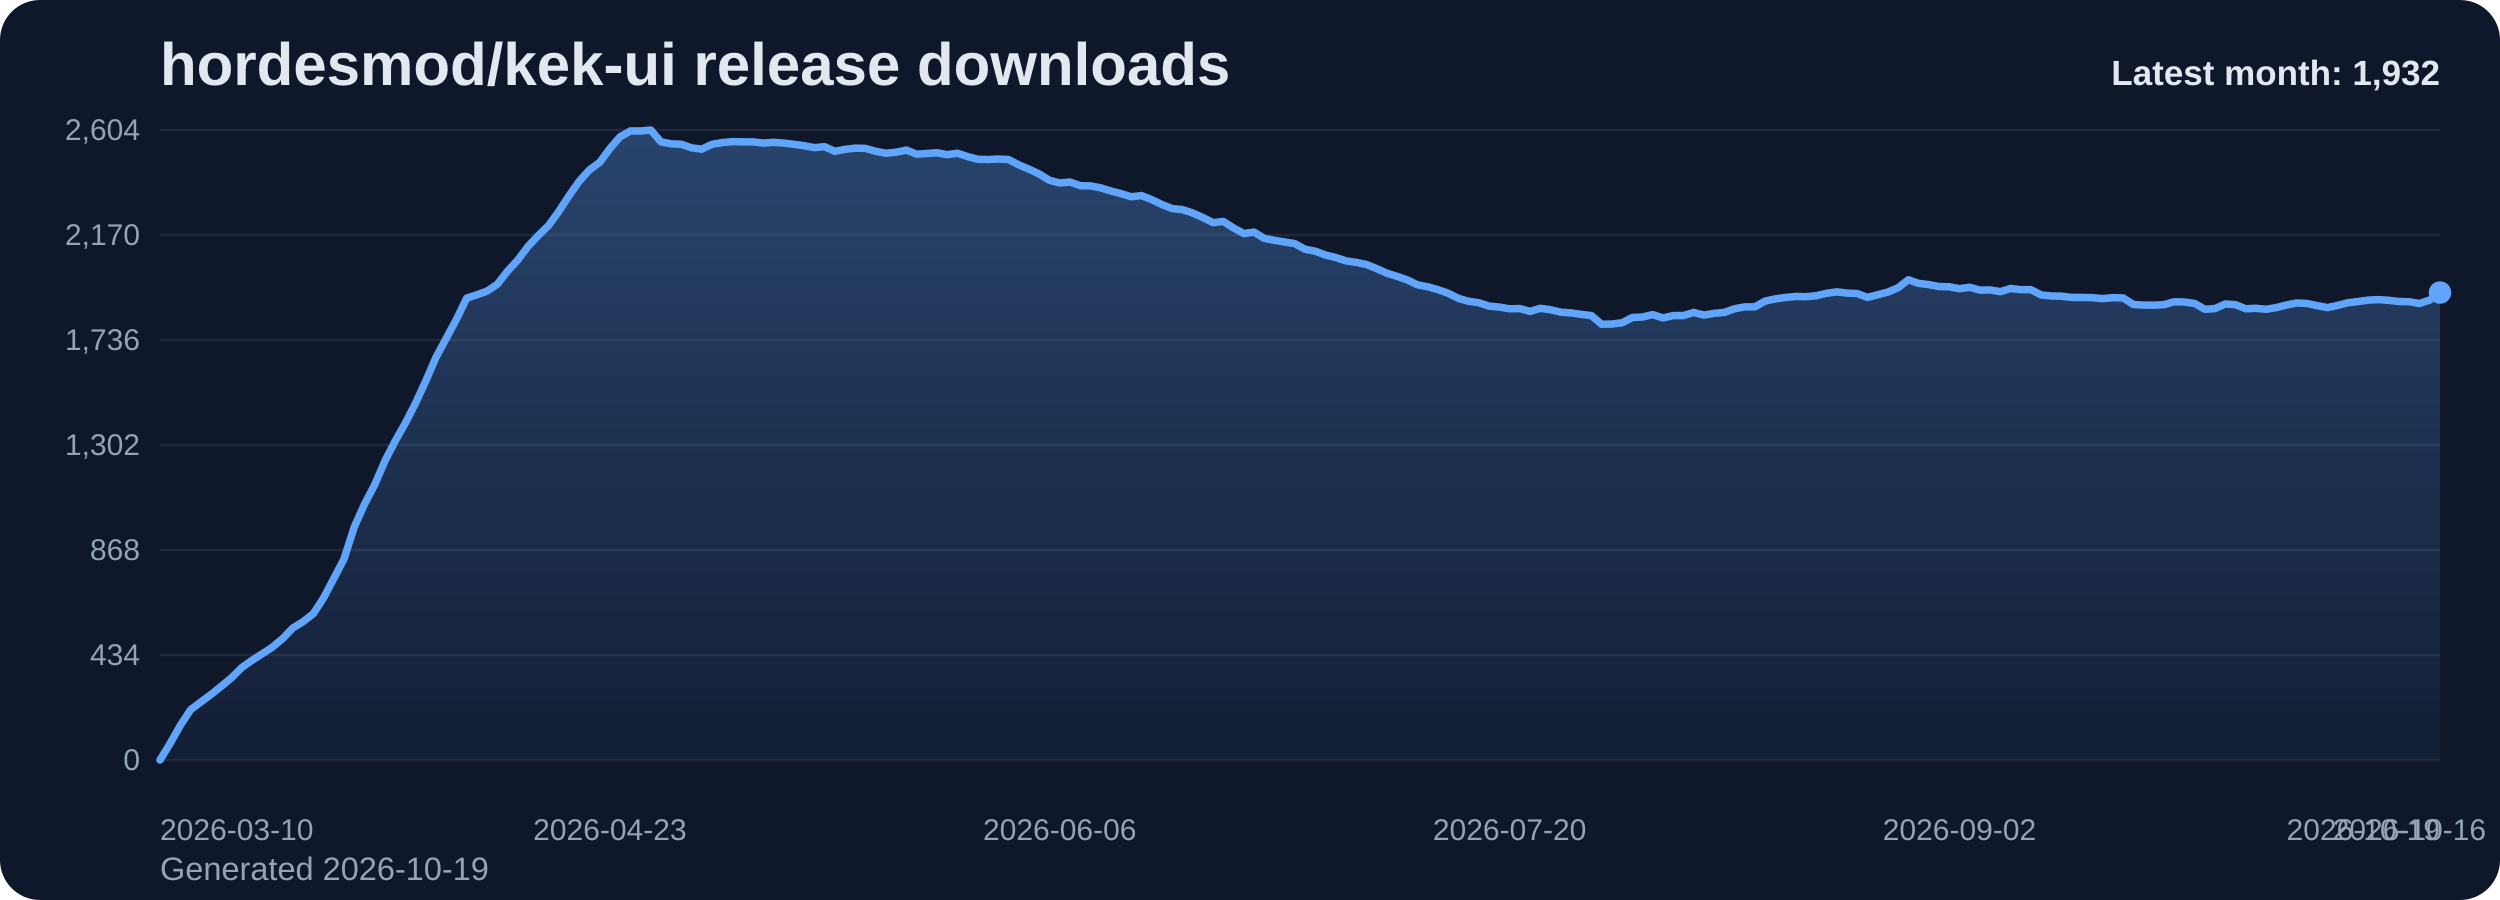
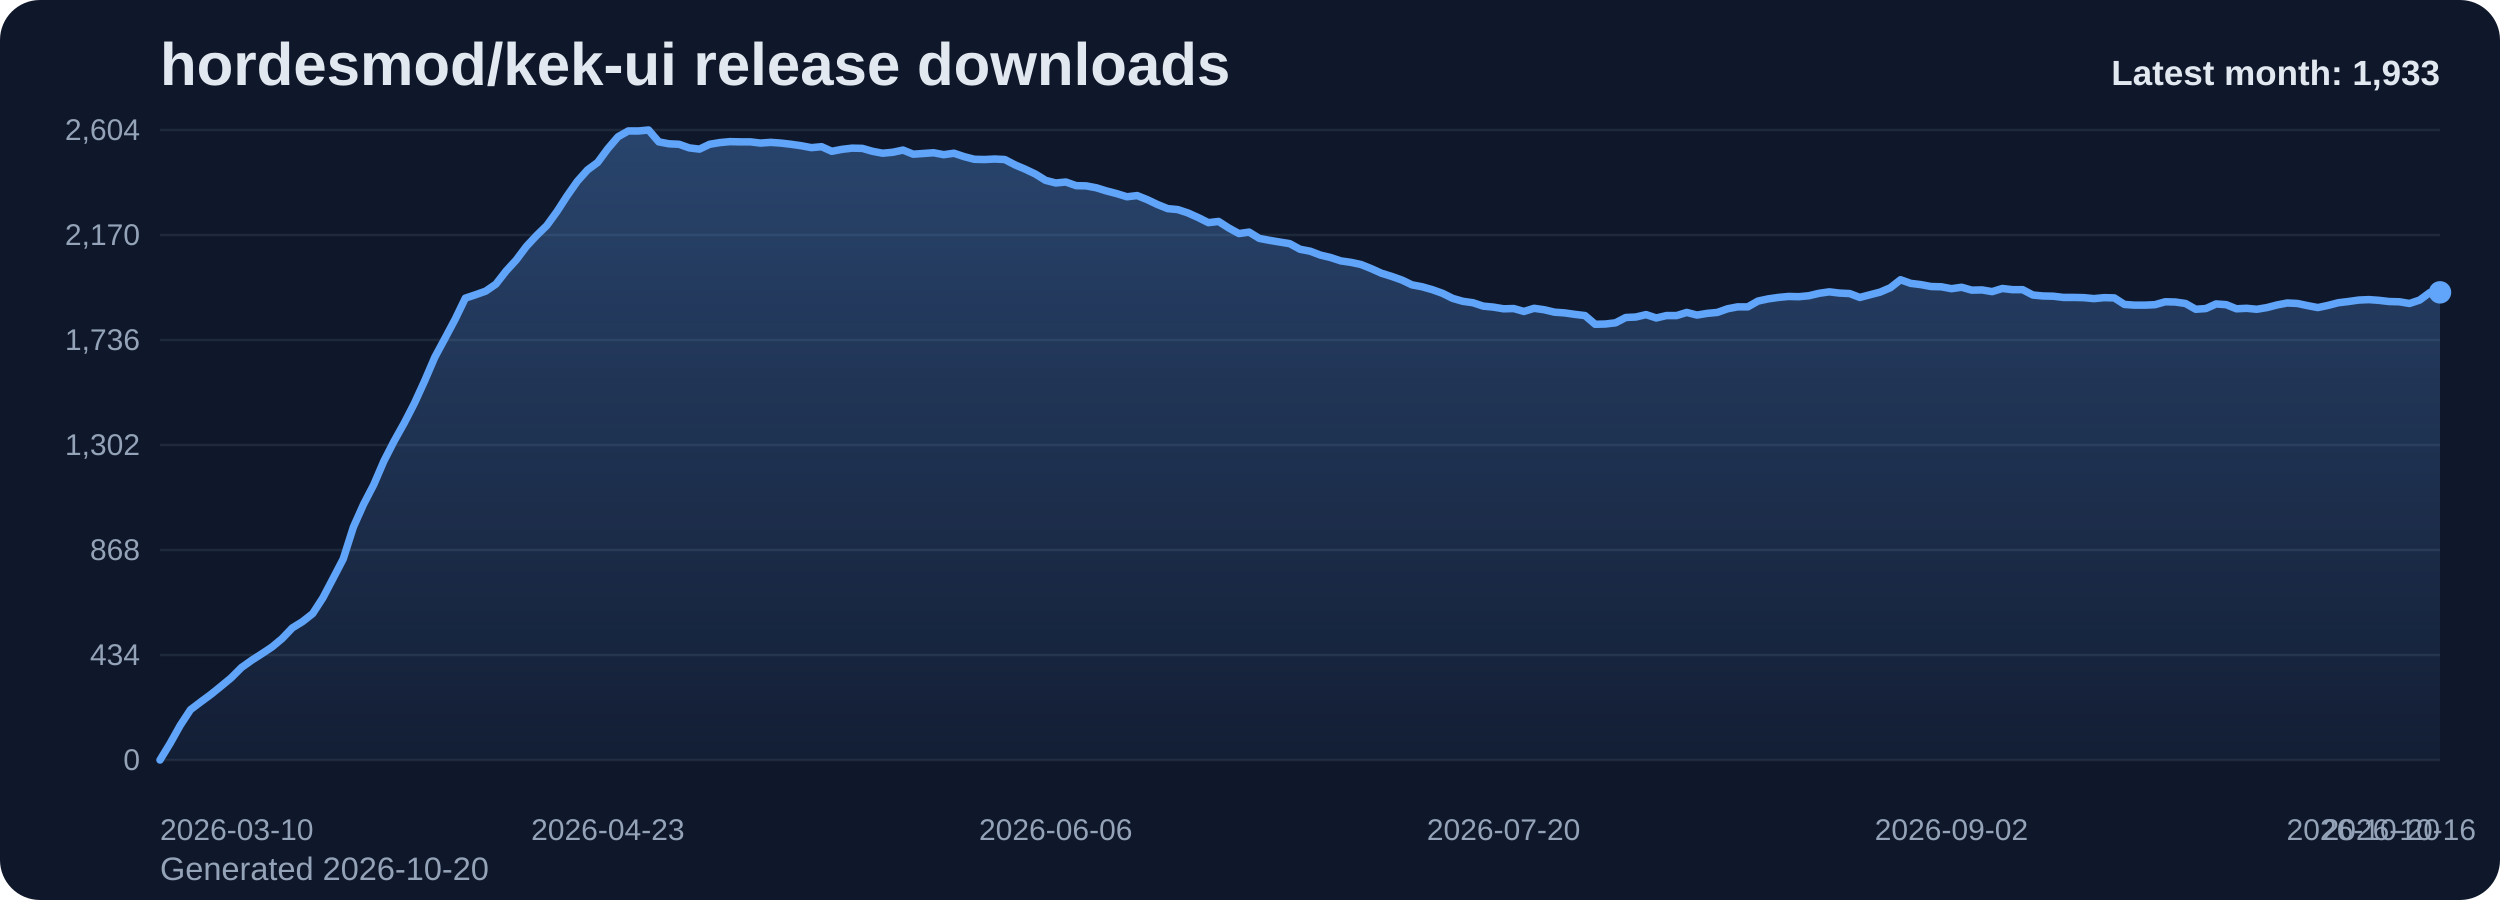
<svg xmlns="http://www.w3.org/2000/svg" viewBox="0 0 1000 360" role="img" aria-label="hordesmod/kek-ui release downloads chart">
  <defs>
    <linearGradient id="fill-monthly-slate" x1="0" y1="0" x2="0" y2="1">
      <stop offset="0%" stop-color="#60a5fa" stop-opacity="0.32" />
      <stop offset="100%" stop-color="#60a5fa" stop-opacity="0.05" />
    </linearGradient>
    <style>
      .bg { fill: #0f172a; }
      .title { font: 700 24px Arial, sans-serif; fill: #e2e8f0; }
      .sub { font: 400 13px Arial, sans-serif; fill: #94a3b8; }
      .grid { stroke: #1e293b; stroke-width: 1; }
      .axis { font: 400 12px Arial, sans-serif; fill: #94a3b8; }
      .line { fill: none; stroke: #60a5fa; stroke-width: 3; stroke-linecap: round; stroke-linejoin: round; }
      .dot { fill: #60a5fa; }
      .value { font: 600 11px Arial, sans-serif; fill: #cbd5e1; }
      .latest { font: 700 14px Arial, sans-serif; fill: #e2e8f0; }
    </style>
  </defs>
  <rect class="bg" x="0" y="0" width="1000" height="360" rx="16" />
  <text class="title" x="64" y="34">hordesmod/kek-ui release downloads</text>
-   <text class="sub" x="64" y="352">Generated 2026-10-19</text>
+   <text class="sub" x="64" y="352">Generated 2026-10-20</text>
  <line x1="64" y1="52.00" x2="976" y2="52.00" class="grid" />
  <text x="56" y="56.00" text-anchor="end" class="axis">2,604</text>
  <line x1="64" y1="94.00" x2="976" y2="94.00" class="grid" />
  <text x="56" y="98.00" text-anchor="end" class="axis">2,170</text>
  <line x1="64" y1="136.00" x2="976" y2="136.00" class="grid" />
  <text x="56" y="140.00" text-anchor="end" class="axis">1,736</text>
  <line x1="64" y1="178.00" x2="976" y2="178.00" class="grid" />
  <text x="56" y="182.00" text-anchor="end" class="axis">1,302</text>
  <line x1="64" y1="220.00" x2="976" y2="220.00" class="grid" />
  <text x="56" y="224.00" text-anchor="end" class="axis">868</text>
  <line x1="64" y1="262.00" x2="976" y2="262.00" class="grid" />
  <text x="56" y="266.00" text-anchor="end" class="axis">434</text>
  <line x1="64" y1="304.00" x2="976" y2="304.00" class="grid" />
  <text x="56" y="308.00" text-anchor="end" class="axis">0</text>
-   <path d="M 64.00 304 L 64.00 304.00 L 68.09 297.32 L 72.18 290.06 L 76.27 283.87 L 80.36 280.77 L 84.45 277.77 L 88.54 274.48 L 92.63 271.10 L 96.72 267.03 L 100.81 264.13 L 104.90 261.52 L 108.99 258.81 L 113.08 255.42 L 117.17 251.16 L 121.26 248.65 L 125.35 245.45 L 129.43 239.16 L 133.52 231.42 L 137.61 223.58 L 141.70 210.81 L 145.79 201.71 L 149.88 193.87 L 153.97 184.39 L 158.06 176.45 L 162.15 169.19 L 166.24 161.26 L 170.33 152.35 L 174.42 142.87 L 178.51 135.32 L 182.60 127.68 L 186.69 119.26 L 190.78 117.90 L 194.87 116.45 L 198.96 113.65 L 203.05 108.42 L 207.14 103.97 L 211.23 98.55 L 215.32 94.19 L 219.41 90.23 L 223.50 84.61 L 227.59 78.32 L 231.68 72.52 L 235.77 67.97 L 239.86 64.97 L 243.95 59.45 L 248.04 54.71 L 252.13 52.39 L 256.22 52.39 L 260.30 52.00 L 264.39 56.74 L 268.48 57.52 L 272.57 57.71 L 276.66 59.16 L 280.75 59.65 L 284.84 57.71 L 288.93 57.03 L 293.02 56.65 L 297.11 56.74 L 301.20 56.74 L 305.29 57.23 L 309.38 56.94 L 313.47 57.23 L 317.56 57.71 L 321.65 58.29 L 325.74 59.06 L 329.83 58.68 L 333.92 60.52 L 338.01 59.74 L 342.10 59.26 L 346.19 59.35 L 350.28 60.52 L 354.37 61.29 L 358.46 60.90 L 362.55 60.03 L 366.64 61.68 L 370.73 61.39 L 374.82 61.10 L 378.91 61.87 L 383.00 61.29 L 387.09 62.65 L 391.17 63.71 L 395.26 63.81 L 399.35 63.61 L 403.44 63.81 L 407.53 65.94 L 411.62 67.68 L 415.71 69.61 L 419.80 72.13 L 423.89 73.19 L 427.98 72.81 L 432.07 74.26 L 436.16 74.35 L 440.25 75.13 L 444.34 76.39 L 448.43 77.45 L 452.52 78.71 L 456.61 78.23 L 460.70 79.87 L 464.79 81.81 L 468.88 83.45 L 472.97 83.84 L 477.06 85.19 L 481.15 87.03 L 485.24 89.06 L 489.33 88.58 L 493.42 91.19 L 497.51 93.42 L 501.60 92.84 L 505.69 95.35 L 509.78 96.13 L 513.87 96.81 L 517.96 97.48 L 522.04 99.71 L 526.13 100.48 L 530.22 102.03 L 534.31 103.00 L 538.40 104.35 L 542.49 104.94 L 546.58 105.81 L 550.67 107.45 L 554.76 109.29 L 558.85 110.55 L 562.94 112.00 L 567.03 113.94 L 571.12 114.71 L 575.21 115.87 L 579.30 117.32 L 583.39 119.35 L 587.48 120.52 L 591.57 121.10 L 595.66 122.45 L 599.75 122.84 L 603.84 123.52 L 607.93 123.42 L 612.02 124.58 L 616.11 123.32 L 620.20 123.90 L 624.29 124.87 L 628.38 125.16 L 632.47 125.74 L 636.56 126.23 L 640.65 129.71 L 644.74 129.61 L 648.83 129.13 L 652.91 127.00 L 657.00 126.81 L 661.09 125.84 L 665.18 127.19 L 669.27 126.23 L 673.36 126.23 L 677.45 124.97 L 681.54 126.03 L 685.63 125.35 L 689.72 124.97 L 693.81 123.52 L 697.90 122.74 L 701.99 122.74 L 706.08 120.42 L 710.17 119.55 L 714.26 118.97 L 718.35 118.58 L 722.44 118.68 L 726.53 118.29 L 730.62 117.32 L 734.71 116.74 L 738.80 117.23 L 742.89 117.42 L 746.98 118.97 L 751.07 117.90 L 755.16 116.84 L 759.25 115.10 L 763.34 111.90 L 767.43 113.35 L 771.52 113.84 L 775.61 114.61 L 779.70 114.71 L 783.78 115.48 L 787.87 114.90 L 791.96 116.06 L 796.05 115.97 L 800.14 116.65 L 804.23 115.39 L 808.32 115.87 L 812.41 115.87 L 816.50 118.00 L 820.59 118.39 L 824.68 118.48 L 828.77 118.97 L 832.86 118.97 L 836.95 119.06 L 841.04 119.45 L 845.13 119.06 L 849.22 119.16 L 853.31 121.77 L 857.40 122.06 L 861.49 122.06 L 865.58 121.87 L 869.67 120.71 L 873.76 120.81 L 877.85 121.39 L 881.94 123.71 L 886.03 123.42 L 890.12 121.58 L 894.21 121.87 L 898.30 123.52 L 902.39 123.32 L 906.48 123.71 L 910.57 123.03 L 914.65 121.97 L 918.74 121.19 L 922.83 121.39 L 926.92 122.26 L 931.01 123.03 L 935.10 122.16 L 939.19 121.10 L 943.28 120.61 L 947.37 120.03 L 951.46 119.84 L 955.55 120.13 L 959.64 120.61 L 963.73 120.71 L 967.82 121.39 L 971.91 120.03 L 976.00 117.03 L 976.00 304 Z" fill="url(#fill-monthly-slate)" />
-   <polyline class="line" points="64.00,304.00 68.09,297.32 72.18,290.06 76.27,283.87 80.36,280.77 84.45,277.77 88.54,274.48 92.63,271.10 96.72,267.03 100.81,264.13 104.90,261.52 108.99,258.81 113.08,255.42 117.17,251.16 121.26,248.65 125.35,245.45 129.43,239.16 133.52,231.42 137.61,223.58 141.70,210.81 145.79,201.71 149.88,193.87 153.97,184.39 158.06,176.45 162.15,169.19 166.24,161.26 170.33,152.35 174.42,142.87 178.51,135.32 182.60,127.68 186.69,119.26 190.78,117.90 194.87,116.45 198.96,113.65 203.05,108.42 207.14,103.97 211.23,98.55 215.32,94.19 219.41,90.23 223.50,84.61 227.59,78.32 231.68,72.52 235.77,67.97 239.86,64.97 243.95,59.45 248.04,54.71 252.13,52.39 256.22,52.39 260.30,52.00 264.39,56.74 268.48,57.52 272.57,57.71 276.66,59.16 280.75,59.65 284.84,57.71 288.93,57.03 293.02,56.65 297.11,56.74 301.20,56.74 305.29,57.23 309.38,56.94 313.47,57.23 317.56,57.71 321.65,58.29 325.74,59.06 329.83,58.68 333.92,60.52 338.01,59.74 342.10,59.26 346.19,59.35 350.28,60.52 354.37,61.29 358.46,60.90 362.55,60.03 366.64,61.68 370.73,61.39 374.82,61.10 378.91,61.87 383.00,61.29 387.09,62.65 391.17,63.71 395.26,63.81 399.35,63.61 403.44,63.81 407.53,65.94 411.62,67.68 415.71,69.61 419.80,72.13 423.89,73.19 427.98,72.81 432.07,74.26 436.16,74.35 440.25,75.13 444.34,76.39 448.43,77.45 452.52,78.71 456.61,78.23 460.70,79.87 464.79,81.81 468.88,83.45 472.97,83.84 477.06,85.19 481.15,87.03 485.24,89.06 489.33,88.58 493.42,91.19 497.51,93.42 501.60,92.84 505.69,95.35 509.78,96.13 513.87,96.81 517.96,97.48 522.04,99.71 526.13,100.48 530.22,102.03 534.31,103.00 538.40,104.35 542.49,104.94 546.58,105.81 550.67,107.45 554.76,109.29 558.85,110.55 562.94,112.00 567.03,113.94 571.12,114.71 575.21,115.87 579.30,117.32 583.39,119.35 587.48,120.52 591.57,121.10 595.66,122.45 599.75,122.84 603.84,123.52 607.93,123.42 612.02,124.58 616.11,123.32 620.20,123.90 624.29,124.87 628.38,125.16 632.47,125.74 636.56,126.23 640.65,129.71 644.74,129.61 648.83,129.13 652.91,127.00 657.00,126.81 661.09,125.84 665.18,127.19 669.27,126.23 673.36,126.23 677.45,124.97 681.54,126.03 685.63,125.35 689.72,124.97 693.81,123.52 697.90,122.74 701.99,122.74 706.08,120.42 710.17,119.55 714.26,118.97 718.35,118.58 722.44,118.68 726.53,118.29 730.62,117.32 734.71,116.74 738.80,117.23 742.89,117.42 746.98,118.97 751.07,117.90 755.16,116.84 759.25,115.10 763.34,111.90 767.43,113.35 771.52,113.84 775.61,114.61 779.70,114.71 783.78,115.48 787.87,114.90 791.96,116.06 796.05,115.97 800.14,116.65 804.23,115.39 808.32,115.87 812.41,115.87 816.50,118.00 820.59,118.39 824.68,118.48 828.77,118.97 832.86,118.97 836.95,119.06 841.04,119.45 845.13,119.06 849.22,119.16 853.31,121.77 857.40,122.06 861.49,122.06 865.58,121.87 869.67,120.71 873.76,120.81 877.85,121.39 881.94,123.71 886.03,123.42 890.12,121.58 894.21,121.87 898.30,123.52 902.39,123.32 906.48,123.71 910.57,123.03 914.65,121.97 918.74,121.19 922.83,121.39 926.92,122.26 931.01,123.03 935.10,122.16 939.19,121.10 943.28,120.61 947.37,120.03 951.46,119.84 955.55,120.13 959.64,120.61 963.73,120.71 967.82,121.39 971.91,120.03 976.00,117.03" />
-   <circle class="dot" cx="976.00" cy="117.03" r="4.5" />
+   <path d="M 64.00 304 L 64.00 304.00 L 68.07 297.32 L 72.14 290.06 L 76.21 283.87 L 80.29 280.77 L 84.36 277.77 L 88.43 274.48 L 92.50 271.10 L 96.57 267.03 L 100.64 264.13 L 104.71 261.52 L 108.79 258.81 L 112.86 255.42 L 116.93 251.16 L 121.00 248.65 L 125.07 245.45 L 129.14 239.16 L 133.21 231.42 L 137.29 223.58 L 141.36 210.81 L 145.43 201.71 L 149.50 193.87 L 153.57 184.39 L 157.64 176.45 L 161.71 169.19 L 165.79 161.26 L 169.86 152.35 L 173.93 142.87 L 178.00 135.32 L 182.07 127.68 L 186.14 119.26 L 190.21 117.90 L 194.29 116.45 L 198.36 113.65 L 202.43 108.42 L 206.50 103.97 L 210.57 98.55 L 214.64 94.19 L 218.71 90.23 L 222.79 84.61 L 226.86 78.32 L 230.93 72.52 L 235.00 67.97 L 239.07 64.97 L 243.14 59.45 L 247.21 54.71 L 251.29 52.39 L 255.36 52.39 L 259.43 52.00 L 263.50 56.74 L 267.57 57.52 L 271.64 57.71 L 275.71 59.16 L 279.79 59.65 L 283.86 57.71 L 287.93 57.03 L 292.00 56.65 L 296.07 56.74 L 300.14 56.74 L 304.21 57.23 L 308.29 56.94 L 312.36 57.23 L 316.43 57.71 L 320.50 58.29 L 324.57 59.06 L 328.64 58.68 L 332.71 60.52 L 336.79 59.74 L 340.86 59.26 L 344.93 59.35 L 349.00 60.52 L 353.07 61.29 L 357.14 60.90 L 361.21 60.03 L 365.29 61.68 L 369.36 61.39 L 373.43 61.10 L 377.50 61.87 L 381.57 61.29 L 385.64 62.65 L 389.71 63.71 L 393.79 63.81 L 397.86 63.61 L 401.93 63.81 L 406.00 65.94 L 410.07 67.68 L 414.14 69.61 L 418.21 72.13 L 422.29 73.19 L 426.36 72.81 L 430.43 74.26 L 434.50 74.35 L 438.57 75.13 L 442.64 76.39 L 446.71 77.45 L 450.79 78.71 L 454.86 78.23 L 458.93 79.87 L 463.00 81.81 L 467.07 83.45 L 471.14 83.84 L 475.21 85.19 L 479.29 87.03 L 483.36 89.06 L 487.43 88.58 L 491.50 91.19 L 495.57 93.42 L 499.64 92.84 L 503.71 95.35 L 507.79 96.13 L 511.86 96.81 L 515.93 97.48 L 520.00 99.71 L 524.07 100.48 L 528.14 102.03 L 532.21 103.00 L 536.29 104.35 L 540.36 104.94 L 544.43 105.81 L 548.50 107.45 L 552.57 109.29 L 556.64 110.55 L 560.71 112.00 L 564.79 113.94 L 568.86 114.71 L 572.93 115.87 L 577.00 117.32 L 581.07 119.35 L 585.14 120.52 L 589.21 121.10 L 593.29 122.45 L 597.36 122.84 L 601.43 123.52 L 605.50 123.42 L 609.57 124.58 L 613.64 123.32 L 617.71 123.90 L 621.79 124.87 L 625.86 125.16 L 629.93 125.74 L 634.00 126.23 L 638.07 129.71 L 642.14 129.61 L 646.21 129.13 L 650.29 127.00 L 654.36 126.81 L 658.43 125.84 L 662.50 127.19 L 666.57 126.23 L 670.64 126.23 L 674.71 124.97 L 678.79 126.03 L 682.86 125.35 L 686.93 124.97 L 691.00 123.52 L 695.07 122.74 L 699.14 122.74 L 703.21 120.42 L 707.29 119.55 L 711.36 118.97 L 715.43 118.58 L 719.50 118.68 L 723.57 118.29 L 727.64 117.32 L 731.71 116.74 L 735.79 117.23 L 739.86 117.42 L 743.93 118.97 L 748.00 117.90 L 752.07 116.84 L 756.14 115.10 L 760.21 111.90 L 764.29 113.35 L 768.36 113.84 L 772.43 114.61 L 776.50 114.71 L 780.57 115.48 L 784.64 114.90 L 788.71 116.06 L 792.79 115.97 L 796.86 116.65 L 800.93 115.39 L 805.00 115.87 L 809.07 115.87 L 813.14 118.00 L 817.21 118.39 L 821.29 118.48 L 825.36 118.97 L 829.43 118.97 L 833.50 119.06 L 837.57 119.45 L 841.64 119.06 L 845.71 119.16 L 849.79 121.77 L 853.86 122.06 L 857.93 122.06 L 862.00 121.87 L 866.07 120.71 L 870.14 120.81 L 874.21 121.39 L 878.29 123.71 L 882.36 123.42 L 886.43 121.58 L 890.50 121.87 L 894.57 123.52 L 898.64 123.32 L 902.71 123.71 L 906.79 123.03 L 910.86 121.97 L 914.93 121.19 L 919.00 121.39 L 923.07 122.26 L 927.14 123.03 L 931.21 122.16 L 935.29 121.10 L 939.36 120.61 L 943.43 120.03 L 947.50 119.84 L 951.57 120.13 L 955.64 120.61 L 959.71 120.71 L 963.79 121.39 L 967.86 120.03 L 971.93 117.03 L 976.00 116.94 L 976.00 304 Z" fill="url(#fill-monthly-slate)" />
+   <polyline class="line" points="64.00,304.00 68.07,297.32 72.14,290.06 76.21,283.87 80.29,280.77 84.36,277.77 88.43,274.48 92.50,271.10 96.57,267.03 100.64,264.13 104.71,261.52 108.79,258.81 112.86,255.42 116.93,251.16 121.00,248.65 125.07,245.45 129.14,239.16 133.21,231.42 137.29,223.58 141.36,210.81 145.43,201.71 149.50,193.87 153.57,184.39 157.64,176.45 161.71,169.19 165.79,161.26 169.86,152.35 173.93,142.87 178.00,135.32 182.07,127.68 186.14,119.26 190.21,117.90 194.29,116.45 198.36,113.65 202.43,108.42 206.50,103.97 210.57,98.55 214.64,94.19 218.71,90.23 222.79,84.61 226.86,78.32 230.93,72.52 235.00,67.97 239.07,64.97 243.14,59.45 247.21,54.71 251.29,52.39 255.36,52.39 259.43,52.00 263.50,56.74 267.57,57.52 271.64,57.71 275.71,59.16 279.79,59.65 283.86,57.71 287.93,57.03 292.00,56.65 296.07,56.74 300.14,56.74 304.21,57.23 308.29,56.94 312.36,57.23 316.43,57.71 320.50,58.29 324.57,59.06 328.64,58.68 332.71,60.52 336.79,59.74 340.86,59.26 344.93,59.35 349.00,60.52 353.07,61.29 357.14,60.90 361.21,60.03 365.29,61.68 369.36,61.39 373.43,61.10 377.50,61.87 381.57,61.29 385.64,62.65 389.71,63.71 393.79,63.81 397.86,63.61 401.93,63.81 406.00,65.94 410.07,67.68 414.14,69.61 418.21,72.13 422.29,73.19 426.36,72.81 430.43,74.26 434.50,74.35 438.57,75.13 442.64,76.39 446.71,77.45 450.79,78.71 454.86,78.23 458.93,79.87 463.00,81.81 467.07,83.45 471.14,83.84 475.21,85.19 479.29,87.03 483.36,89.06 487.43,88.58 491.50,91.19 495.57,93.42 499.64,92.84 503.71,95.35 507.79,96.13 511.86,96.81 515.93,97.48 520.00,99.71 524.07,100.48 528.14,102.03 532.21,103.00 536.29,104.35 540.36,104.94 544.43,105.81 548.50,107.45 552.57,109.29 556.64,110.55 560.71,112.00 564.79,113.94 568.86,114.71 572.93,115.87 577.00,117.32 581.07,119.35 585.14,120.52 589.21,121.10 593.29,122.45 597.36,122.84 601.43,123.52 605.50,123.42 609.57,124.58 613.64,123.32 617.71,123.90 621.79,124.87 625.86,125.16 629.93,125.74 634.00,126.23 638.07,129.71 642.14,129.61 646.21,129.13 650.29,127.00 654.36,126.81 658.43,125.84 662.50,127.19 666.57,126.23 670.64,126.23 674.71,124.97 678.79,126.03 682.86,125.35 686.93,124.97 691.00,123.52 695.07,122.74 699.14,122.74 703.21,120.42 707.29,119.55 711.36,118.97 715.43,118.58 719.50,118.68 723.57,118.29 727.64,117.32 731.71,116.74 735.79,117.23 739.86,117.42 743.93,118.97 748.00,117.90 752.07,116.84 756.14,115.10 760.21,111.90 764.29,113.35 768.36,113.84 772.43,114.61 776.50,114.71 780.57,115.48 784.64,114.90 788.71,116.06 792.79,115.97 796.86,116.65 800.93,115.39 805.00,115.87 809.07,115.87 813.14,118.00 817.21,118.39 821.29,118.48 825.36,118.97 829.43,118.97 833.50,119.06 837.57,119.45 841.64,119.06 845.71,119.16 849.79,121.77 853.86,122.06 857.93,122.06 862.00,121.87 866.07,120.71 870.14,120.81 874.21,121.39 878.29,123.71 882.36,123.42 886.43,121.58 890.50,121.87 894.57,123.52 898.64,123.32 902.71,123.71 906.79,123.03 910.86,121.97 914.93,121.19 919.00,121.39 923.07,122.26 927.14,123.03 931.21,122.16 935.29,121.10 939.36,120.61 943.43,120.03 947.50,119.84 951.57,120.13 955.64,120.61 959.71,120.71 963.79,121.39 967.86,120.03 971.93,117.03 976.00,116.94" />
+   <circle class="dot" cx="976.00" cy="116.94" r="4.5" />
  <text class="axis" x="64.00" y="336" text-anchor="start">2026-03-10</text>
-   <text class="axis" x="243.95" y="336" text-anchor="middle">2026-04-23</text>
-   <text class="axis" x="423.89" y="336" text-anchor="middle">2026-06-06</text>
-   <text class="axis" x="603.84" y="336" text-anchor="middle">2026-07-20</text>
-   <text class="axis" x="783.78" y="336" text-anchor="middle">2026-09-02</text>
-   <text class="axis" x="963.73" y="336" text-anchor="middle">2026-10-16</text>
-   <text class="axis" x="976.00" y="336" text-anchor="end">2026-10-19</text>
-   <text class="latest" x="976" y="34" text-anchor="end">Latest month: 1,932</text>
+   <text class="axis" x="243.14" y="336" text-anchor="middle">2026-04-23</text>
+   <text class="axis" x="422.29" y="336" text-anchor="middle">2026-06-06</text>
+   <text class="axis" x="601.43" y="336" text-anchor="middle">2026-07-20</text>
+   <text class="axis" x="780.57" y="336" text-anchor="middle">2026-09-02</text>
+   <text class="axis" x="959.71" y="336" text-anchor="middle">2026-10-16</text>
+   <text class="axis" x="976.00" y="336" text-anchor="end">2026-10-20</text>
+   <text class="latest" x="976" y="34" text-anchor="end">Latest month: 1,933</text>
</svg>
